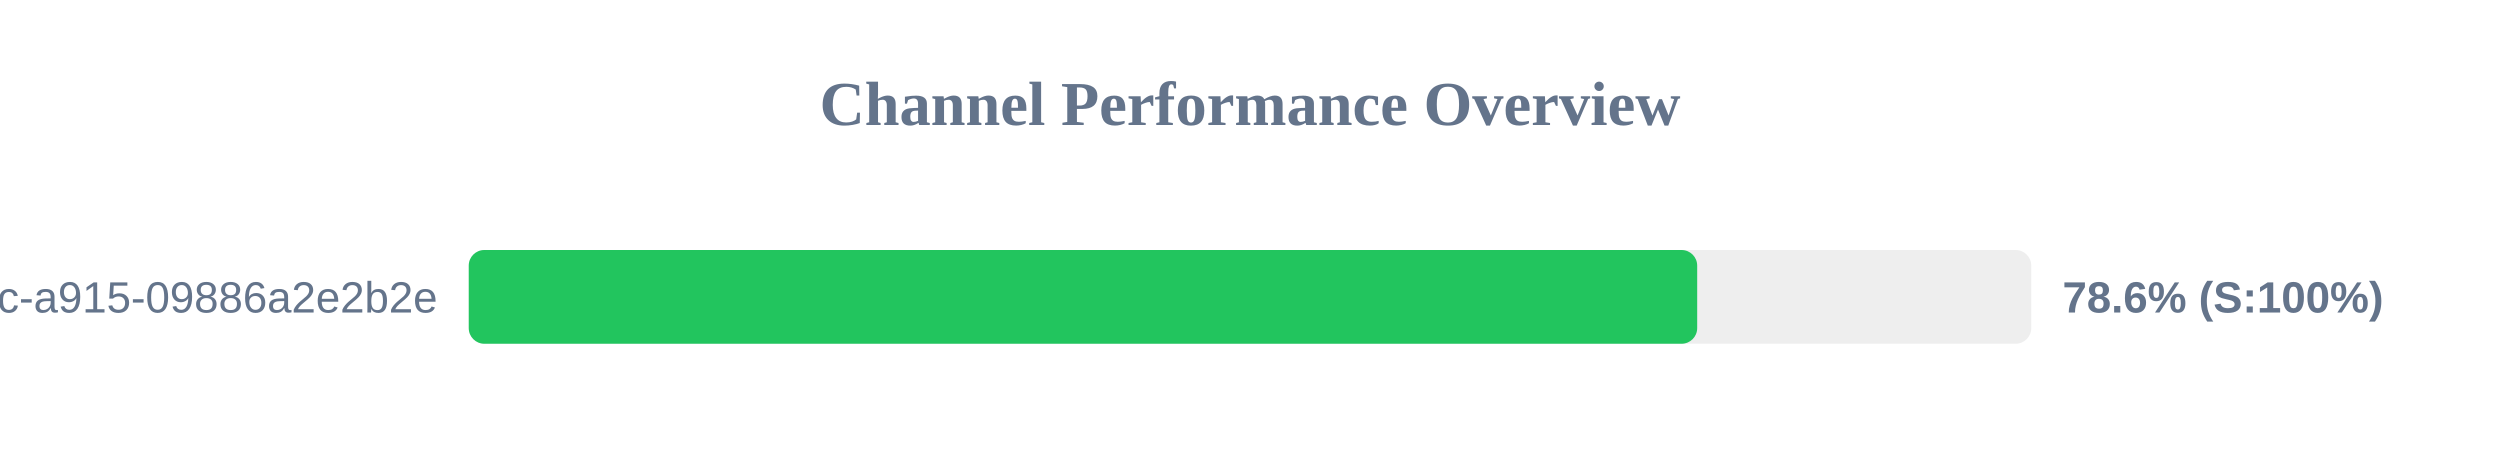
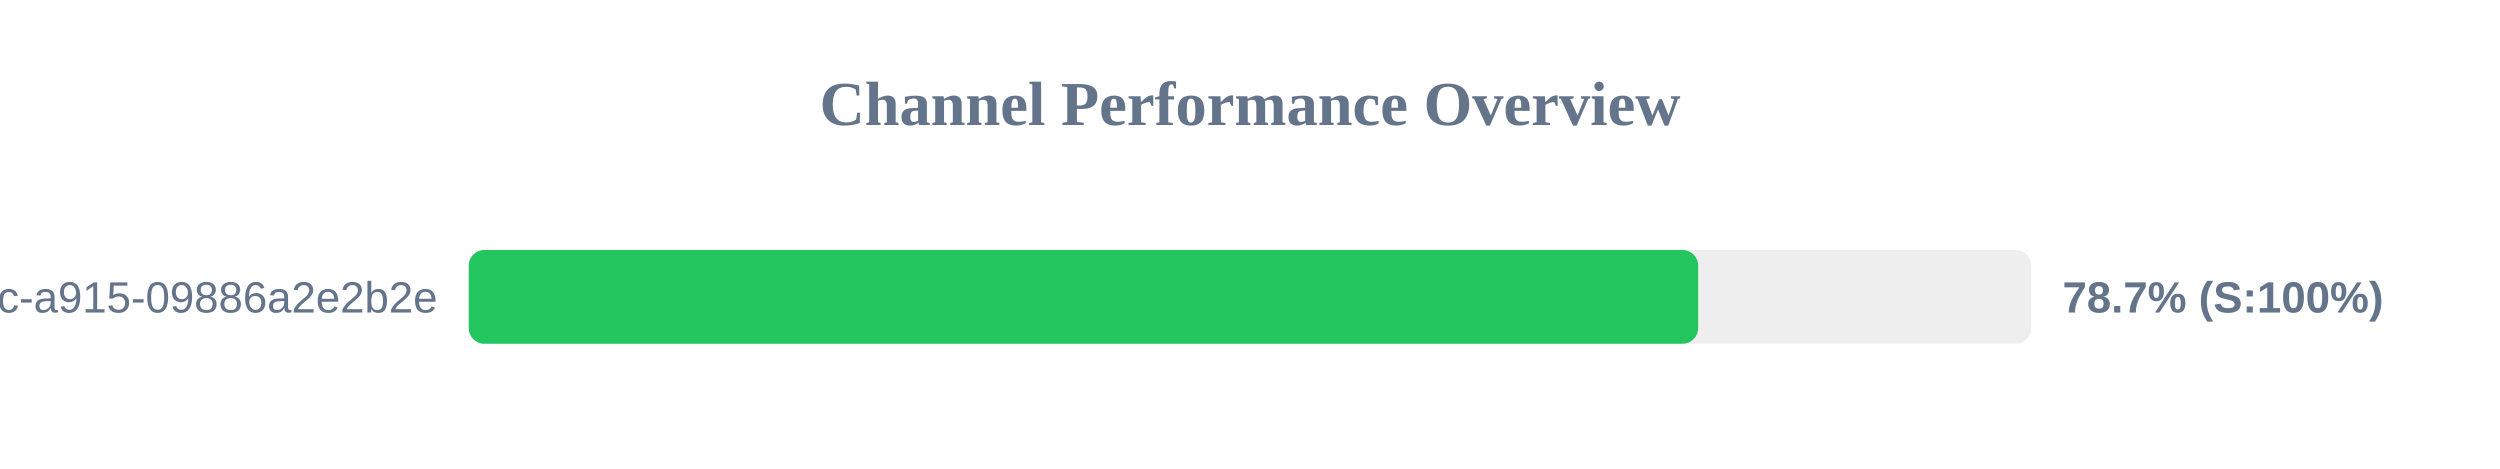
<svg xmlns="http://www.w3.org/2000/svg" width="800" height="150" version="1.1">
  <style>
        .row { font: 14px Arial; fill: #64748b; }
        .score { font: bold 14px Arial; fill: #64748b; }
    </style>
  <text x="400" y="40" text-anchor="middle" font-size="20px" font-weight="bold" fill="#64748b">Channel Performance Overview</text>
  <rect x="150" y="80" width="500" height="30" fill="#eee" rx="5" />
-   <rect x="150" y="80" width="393.1" height="30" fill="#22c55e" rx="5" />
+   <rect x="150" y="80" width="393.4" height="30" fill="#22c55e" rx="5" />
  <text x="140" y="100" text-anchor="end" class="row">?uuid=52816135-d3bc-46bc-a915-09886a2e2b2e</text>
-   <text x="660" y="100" text-anchor="start" class="score">78.6% (S:100%)</text>
+   <text x="660" y="100" text-anchor="start" class="score">78.7% (S:100%)</text>
</svg>
